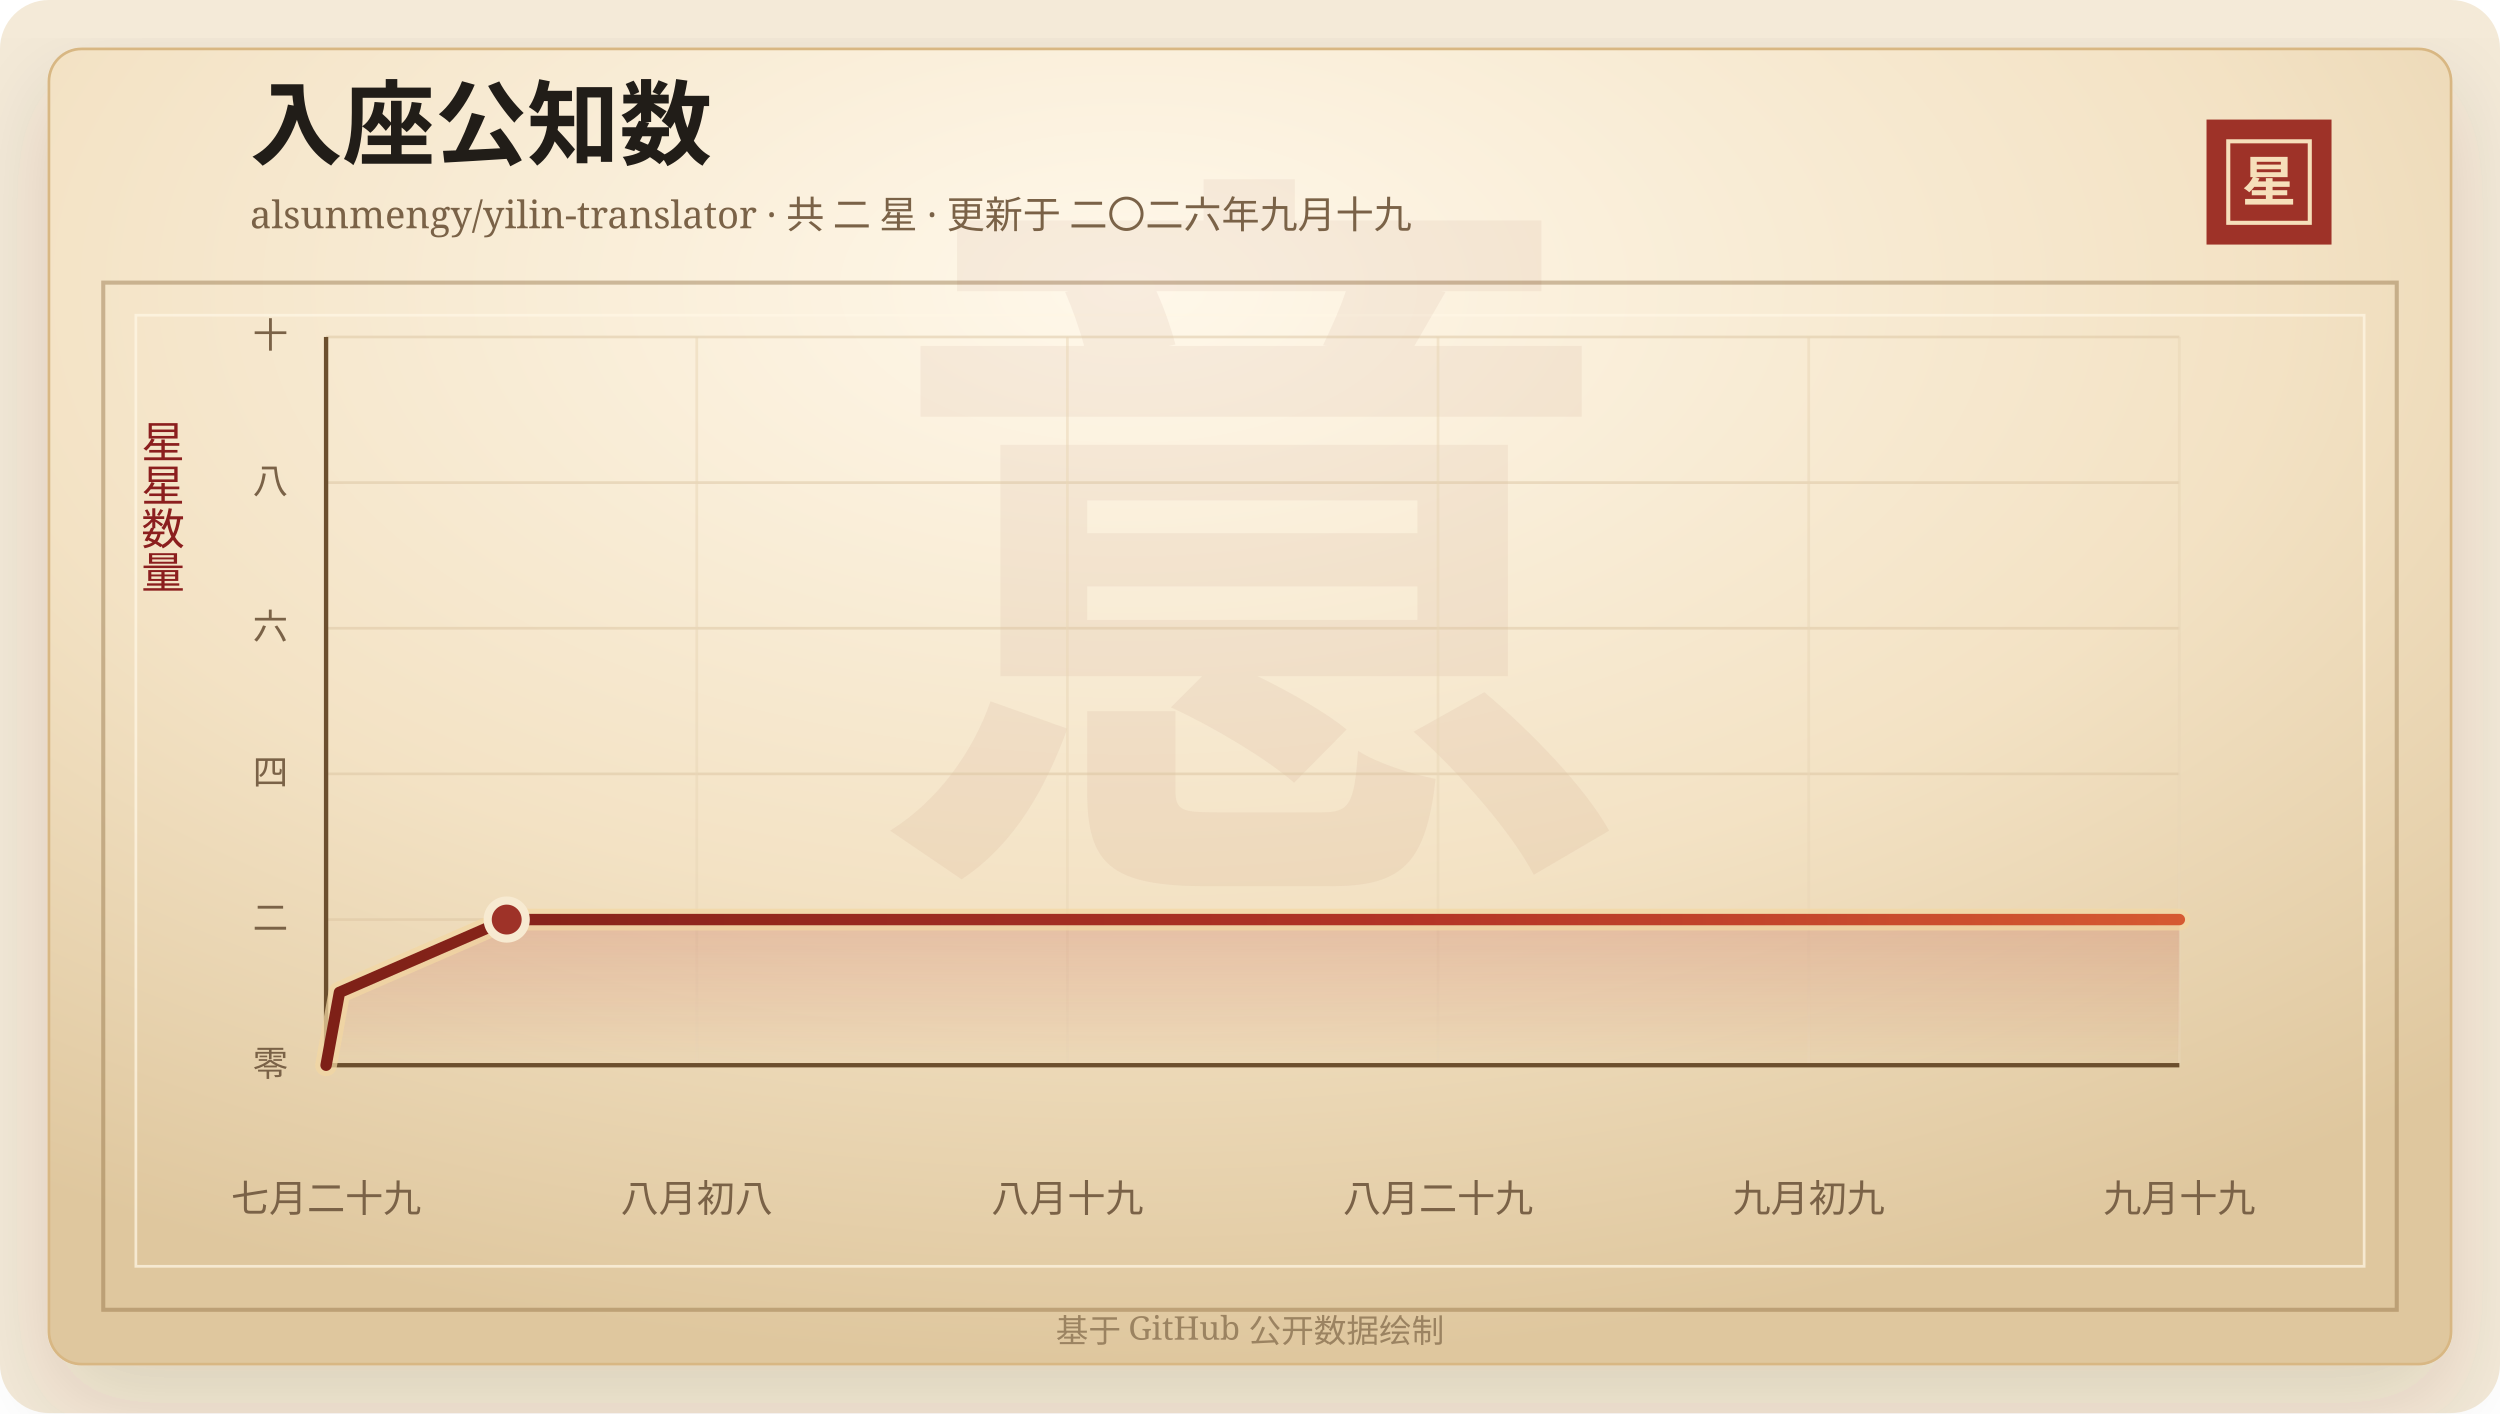
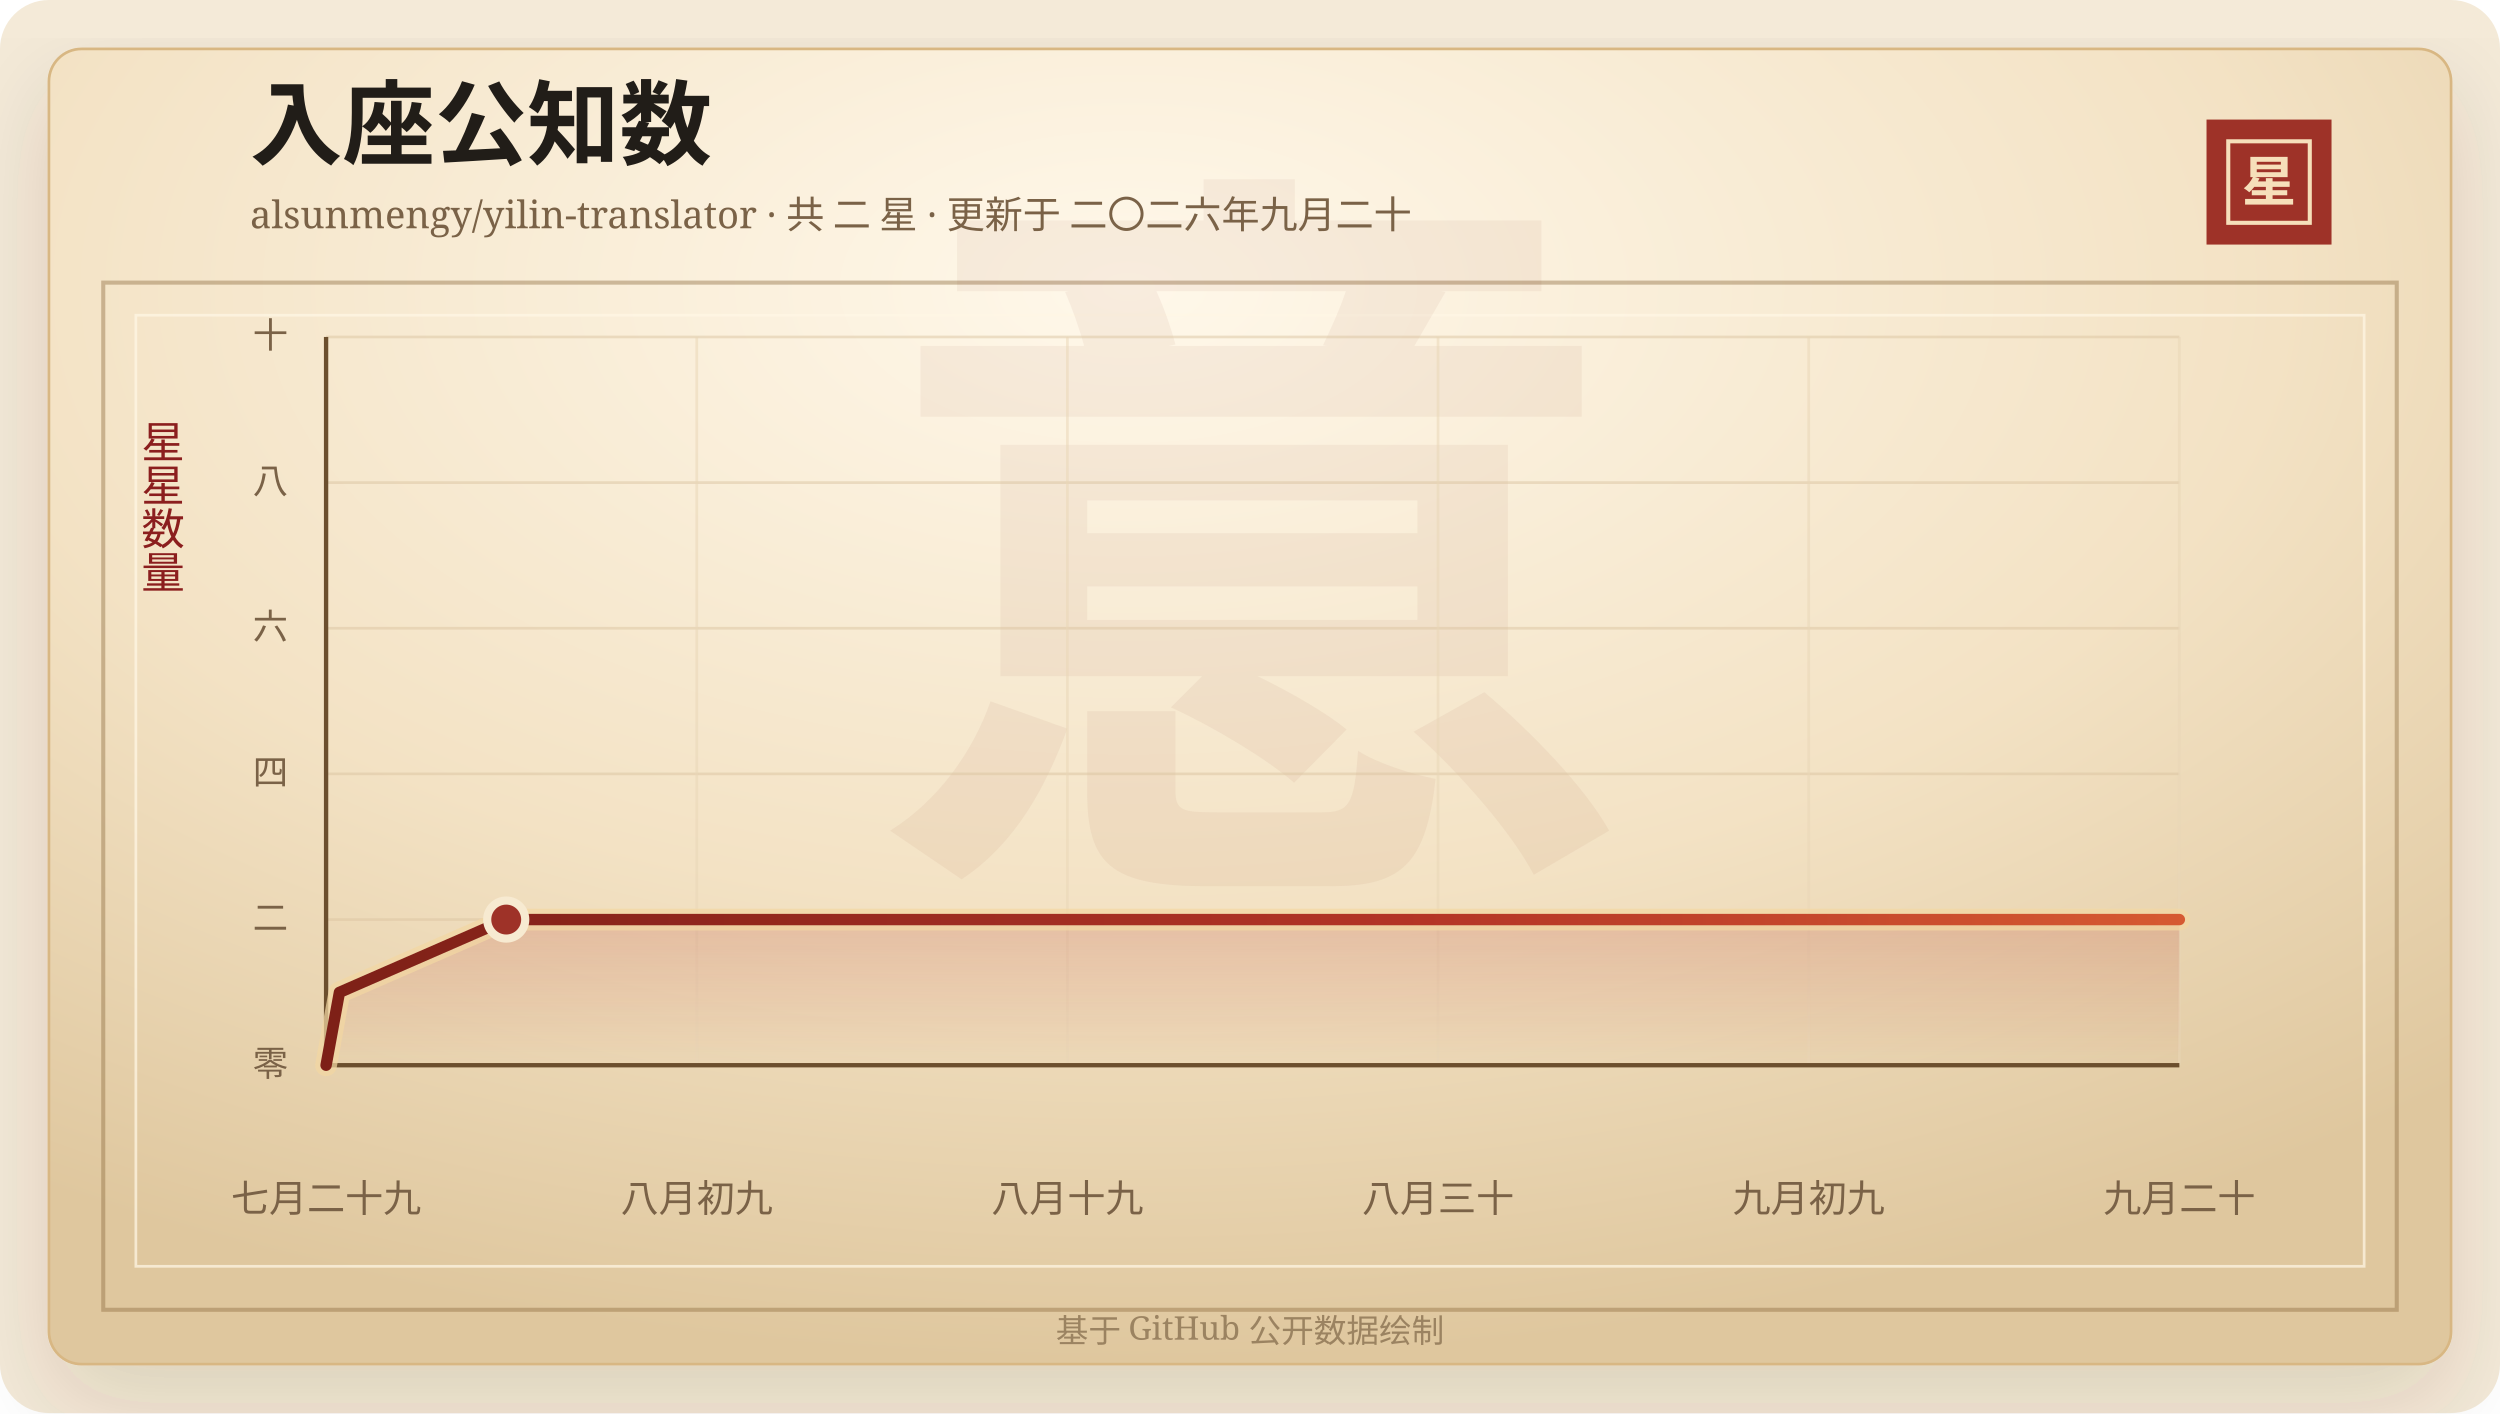
<svg xmlns="http://www.w3.org/2000/svg" width="920" height="520" viewBox="0 0 920 520" role="img" aria-labelledby="title desc">
  <defs>
    <linearGradient id="line" x1="0" x2="1" y1="0" y2="0">
      <stop offset="0%" stop-color="#7d2017" />
      <stop offset="58%" stop-color="#b33426" />
      <stop offset="100%" stop-color="#d65a32" />
    </linearGradient>
    <linearGradient id="area" x1="0" x2="0" y1="0" y2="1">
      <stop offset="0%" stop-color="#b33426" stop-opacity="0.2" />
      <stop offset="100%" stop-color="#b33426" stop-opacity="0" />
    </linearGradient>
    <radialGradient id="paper" cx="45%" cy="18%" r="82%">
      <stop offset="0%" stop-color="#fff8ea" />
      <stop offset="58%" stop-color="#f3e2c4" />
      <stop offset="100%" stop-color="#dfc79e" />
    </radialGradient>
    <filter id="shadow" x="-20%" y="-20%" width="140%" height="140%">
      <feDropShadow dx="0" dy="14" stdDeviation="18" flood-color="#3b2a20" flood-opacity="0.14" />
    </filter>
  </defs>
  <rect width="920" height="520" rx="18" fill="#f4ead8" />
  <rect x="18" y="18" width="884" height="484" rx="12" fill="url(#paper)" stroke="#d8b783" filter="url(#shadow)" />
  <rect x="38" y="104" width="844" height="378" fill="none" stroke="#8c6b3f" stroke-opacity="0.42" stroke-width="1.5" />
  <rect x="50" y="116" width="820" height="350" fill="none" stroke="#fff7e5" stroke-opacity="0.72" />
  <text x="460" y="304" text-anchor="middle" fill="#8c342a" fill-opacity="0.06" font-family="Songti SC, STSong, SimSun, serif" font-size="280" font-weight="700">意</text>
  <text x="92" y="58" fill="#211d18" font-family="Songti SC, STSong, SimSun, serif" font-size="34" font-weight="700">入座公知数</text>
-   <text x="92" y="84" fill="#7a6247" font-family="Songti SC, STSong, SimSun, serif" font-size="14.0">alsunmengy/yilin-translator · 共 二 星 · 更新于 二〇二六年九月十九</text>
+   <text x="92" y="84" fill="#7a6247" font-family="Songti SC, STSong, SimSun, serif" font-size="14.0">alsunmengy/yilin-translator · 共 二 星 · 更新于 二〇二六年九月二十</text>
  <rect x="812" y="44" width="46" height="46" fill="#9e3228" />
  <rect x="820" y="52" width="30" height="30" fill="none" stroke="#f6dfba" stroke-width="1.5" />
  <text x="835" y="74" text-anchor="middle" fill="#f6dfba" font-family="Songti SC, STSong, SimSun, serif" font-size="20" font-weight="700">星</text>
  <text x="60" y="166" text-anchor="middle" fill="#8b1e1e" font-family="Songti SC, STSong, SimSun, serif" font-size="16" writing-mode="vertical-rl">星星数量</text>
  <line x1="120" y1="392.00" x2="802" y2="392.00" stroke="#d9c29e" stroke-opacity="0.48" />
  <text x="106" y="396.00" text-anchor="end" fill="#7a6247" font-family="Songti SC, STSong, SimSun, serif" font-size="13">零</text>
  <line x1="120" y1="338.40" x2="802" y2="338.40" stroke="#d9c29e" stroke-opacity="0.48" />
  <text x="106" y="342.40" text-anchor="end" fill="#7a6247" font-family="Songti SC, STSong, SimSun, serif" font-size="13">二</text>
  <line x1="120" y1="284.80" x2="802" y2="284.80" stroke="#d9c29e" stroke-opacity="0.48" />
  <text x="106" y="288.80" text-anchor="end" fill="#7a6247" font-family="Songti SC, STSong, SimSun, serif" font-size="13">四</text>
  <line x1="120" y1="231.20" x2="802" y2="231.20" stroke="#d9c29e" stroke-opacity="0.48" />
  <text x="106" y="235.20" text-anchor="end" fill="#7a6247" font-family="Songti SC, STSong, SimSun, serif" font-size="13">六</text>
  <line x1="120" y1="177.60" x2="802" y2="177.60" stroke="#d9c29e" stroke-opacity="0.48" />
  <text x="106" y="181.60" text-anchor="end" fill="#7a6247" font-family="Songti SC, STSong, SimSun, serif" font-size="13">八</text>
  <line x1="120" y1="124.00" x2="802" y2="124.00" stroke="#d9c29e" stroke-opacity="0.48" />
  <text x="106" y="128.00" text-anchor="end" fill="#7a6247" font-family="Songti SC, STSong, SimSun, serif" font-size="13">十</text>
  <line x1="120.00" y1="124" x2="120.00" y2="392" stroke="#ead6b7" stroke-opacity="0.54" />
  <text x="120.00" y="446" text-anchor="middle" fill="#7a6247" font-family="Songti SC, STSong, SimSun, serif" font-size="14">七月二十九</text>
  <line x1="256.40" y1="124" x2="256.40" y2="392" stroke="#ead6b7" stroke-opacity="0.54" />
-   <text x="256.40" y="446" text-anchor="middle" fill="#7a6247" font-family="Songti SC, STSong, SimSun, serif" font-size="14">八月初八</text>
+   <text x="256.40" y="446" text-anchor="middle" fill="#7a6247" font-family="Songti SC, STSong, SimSun, serif" font-size="14">八月初九</text>
  <line x1="392.80" y1="124" x2="392.80" y2="392" stroke="#ead6b7" stroke-opacity="0.54" />
  <text x="392.80" y="446" text-anchor="middle" fill="#7a6247" font-family="Songti SC, STSong, SimSun, serif" font-size="14">八月十九</text>
  <line x1="529.20" y1="124" x2="529.20" y2="392" stroke="#ead6b7" stroke-opacity="0.54" />
-   <text x="529.20" y="446" text-anchor="middle" fill="#7a6247" font-family="Songti SC, STSong, SimSun, serif" font-size="14">八月二十九</text>
+   <text x="529.20" y="446" text-anchor="middle" fill="#7a6247" font-family="Songti SC, STSong, SimSun, serif" font-size="14">八月三十</text>
  <line x1="665.60" y1="124" x2="665.60" y2="392" stroke="#ead6b7" stroke-opacity="0.54" />
  <text x="665.60" y="446" text-anchor="middle" fill="#7a6247" font-family="Songti SC, STSong, SimSun, serif" font-size="14">九月初九</text>
  <line x1="802.00" y1="124" x2="802.00" y2="392" stroke="#ead6b7" stroke-opacity="0.54" />
-   <text x="802.00" y="446" text-anchor="middle" fill="#7a6247" font-family="Songti SC, STSong, SimSun, serif" font-size="14">九月十九</text>
+   <text x="802.00" y="446" text-anchor="middle" fill="#7a6247" font-family="Songti SC, STSong, SimSun, serif" font-size="14">九月二十</text>
  <line x1="120" y1="392" x2="802" y2="392" stroke="#6c4f2e" stroke-width="1.6" />
  <line x1="120" y1="124" x2="120" y2="392" stroke="#6c4f2e" stroke-width="1.6" />
-   <polygon points="120.00,392.00 120.00,392.00 124.92,365.20 186.47,338.40 802.00,338.40 802.00,392.00" fill="url(#area)" />
-   <polyline points="120.00,392.00 124.92,365.20 186.47,338.40 802.00,338.40" fill="none" stroke="#f3d7a2" stroke-width="8" stroke-linecap="round" stroke-linejoin="round" opacity="0.72" />
-   <polyline points="120.00,392.00 124.92,365.20 186.47,338.40 802.00,338.40" fill="none" stroke="url(#line)" stroke-width="4.2" stroke-linecap="round" stroke-linejoin="round" />
-   <circle cx="186.47" cy="338.40" r="7" fill="#9e3228" stroke="#f7ead1" stroke-width="3" />
+   <polygon points="120.00,392.00 120.00,392.00 124.91,365.20 186.29,338.40 802.00,338.40 802.00,392.00" fill="url(#area)" />
+   <polyline points="120.00,392.00 124.91,365.20 186.29,338.40 802.00,338.40" fill="none" stroke="#f3d7a2" stroke-width="8" stroke-linecap="round" stroke-linejoin="round" opacity="0.72" />
+   <polyline points="120.00,392.00 124.91,365.20 186.29,338.40 802.00,338.40" fill="none" stroke="url(#line)" stroke-width="4.2" stroke-linecap="round" stroke-linejoin="round" />
+   <circle cx="186.29" cy="338.40" r="7" fill="#9e3228" stroke="#f7ead1" stroke-width="3" />
  <text x="460" y="494" text-anchor="middle" fill="#9b8361" font-family="Songti SC, STSong, SimSun, serif" font-size="12">基于 GitHub 公开数据绘制</text>
</svg>
